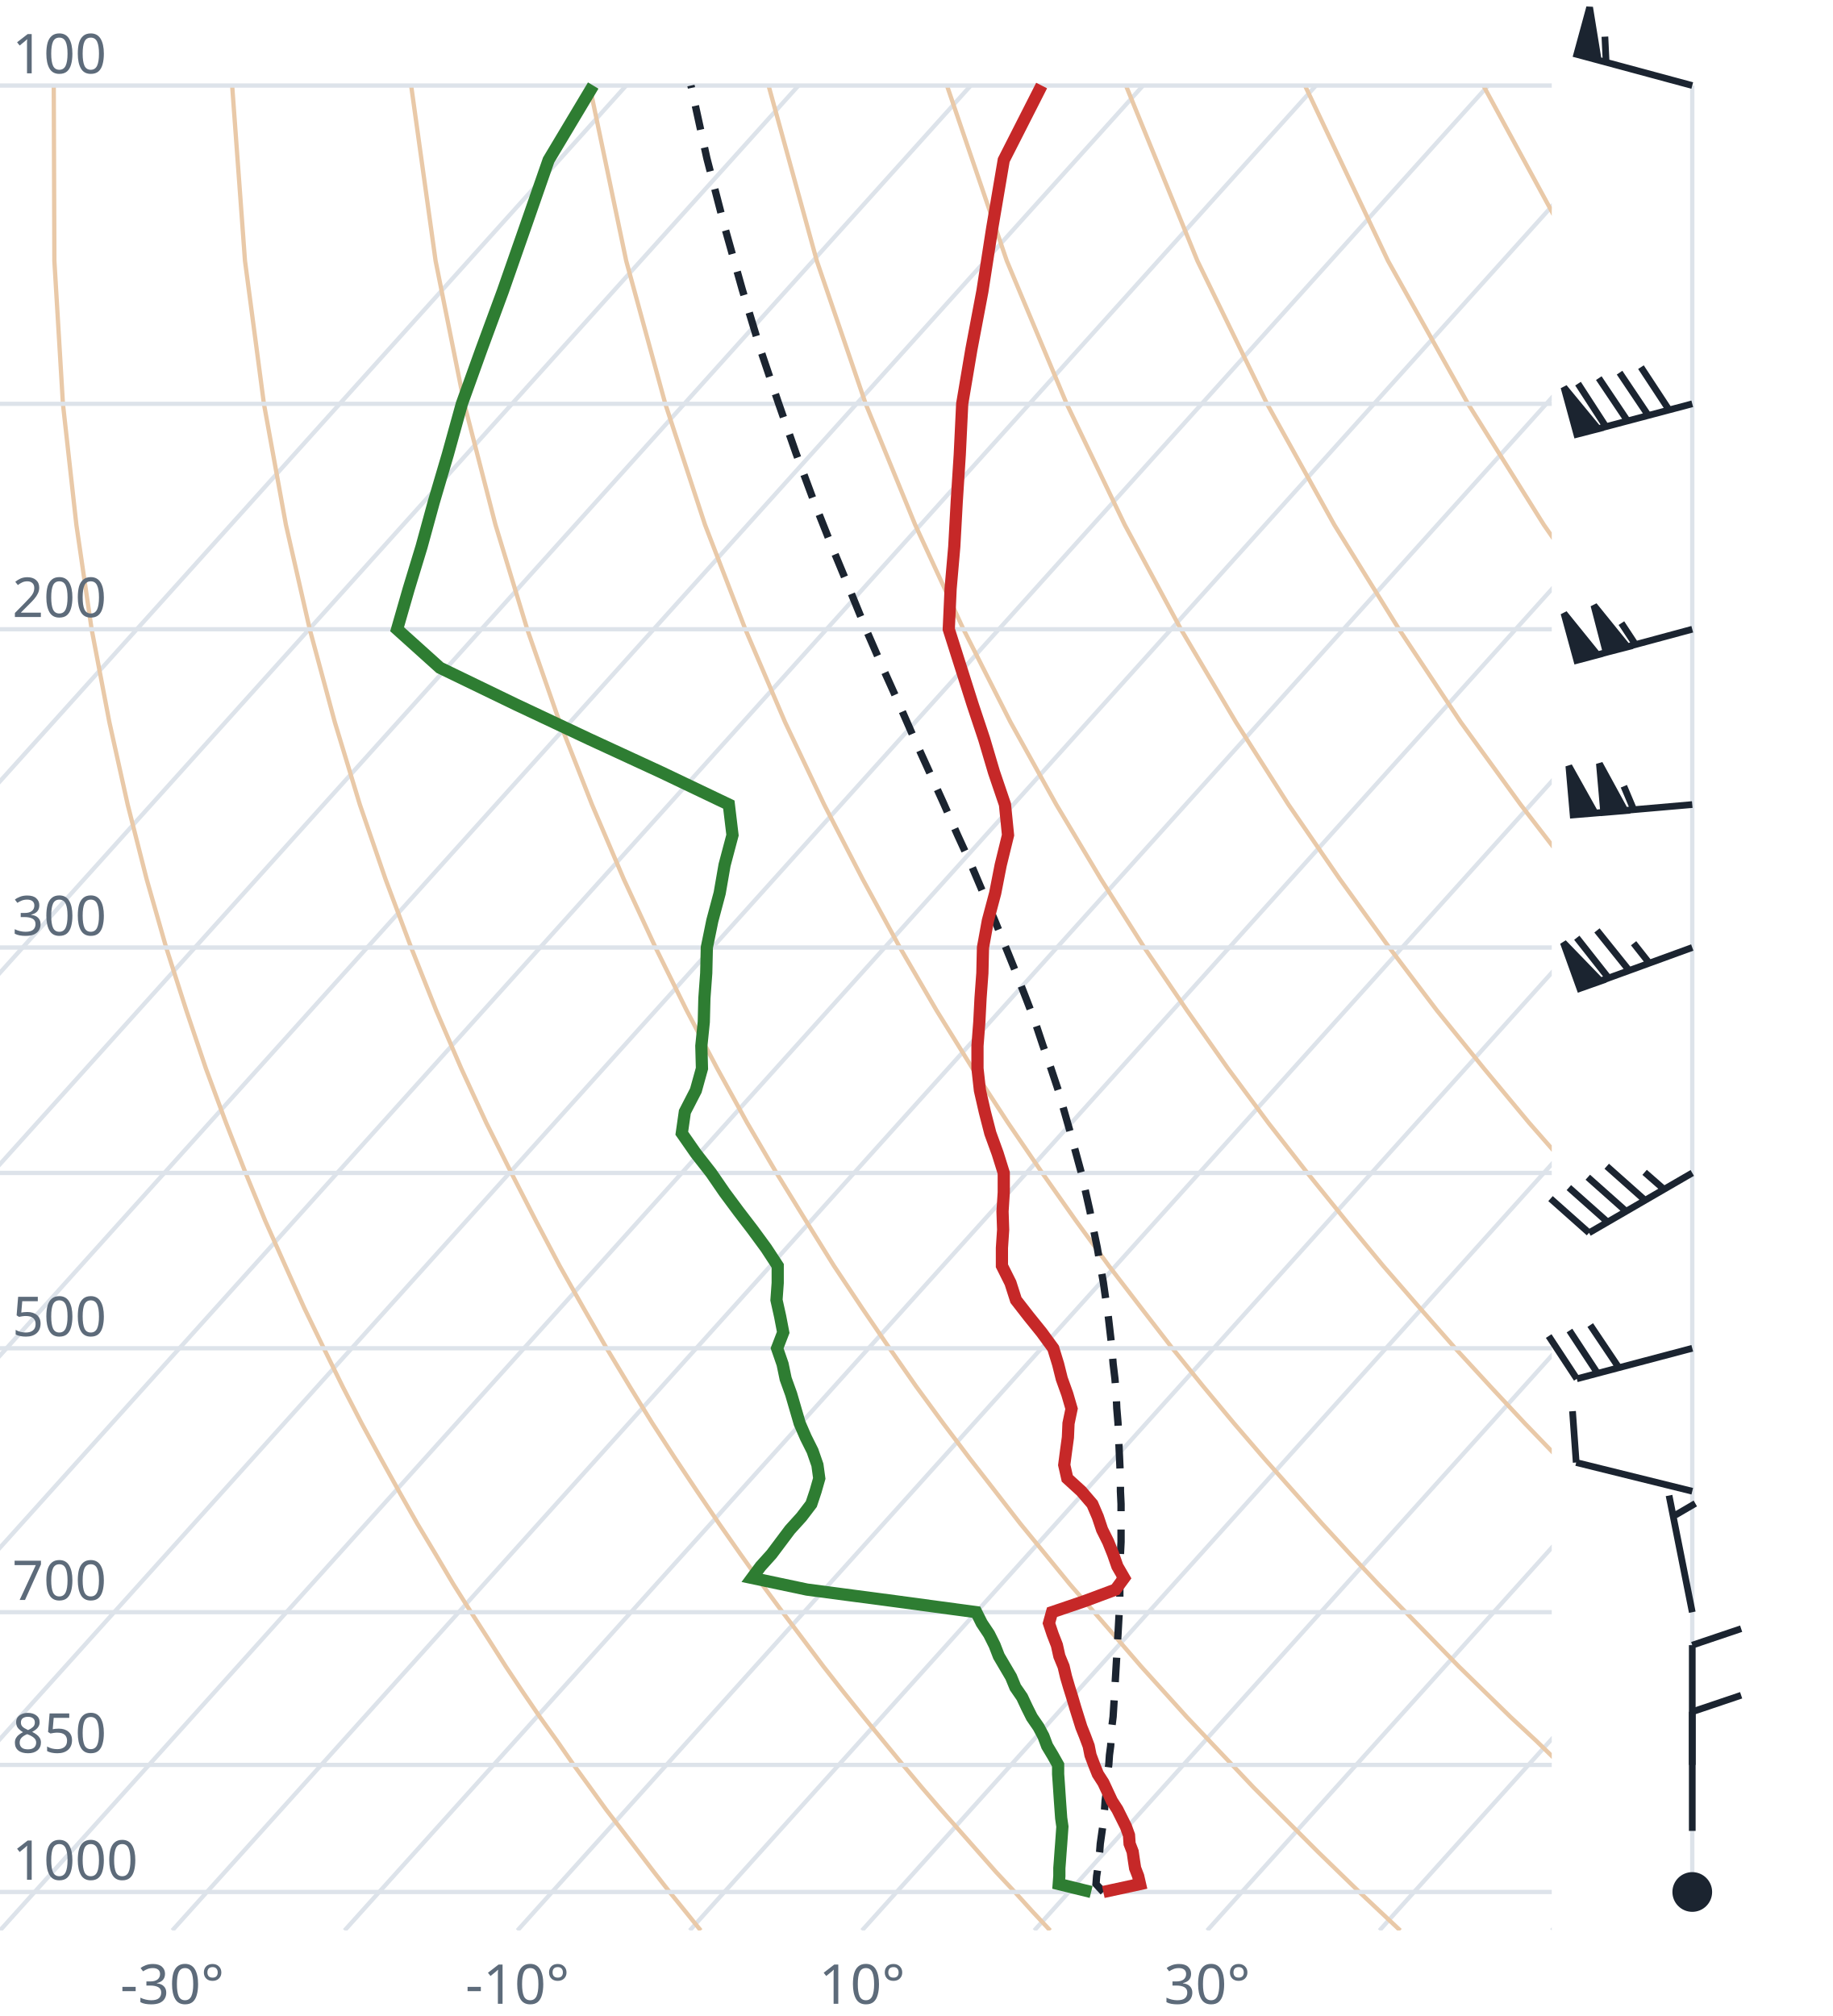
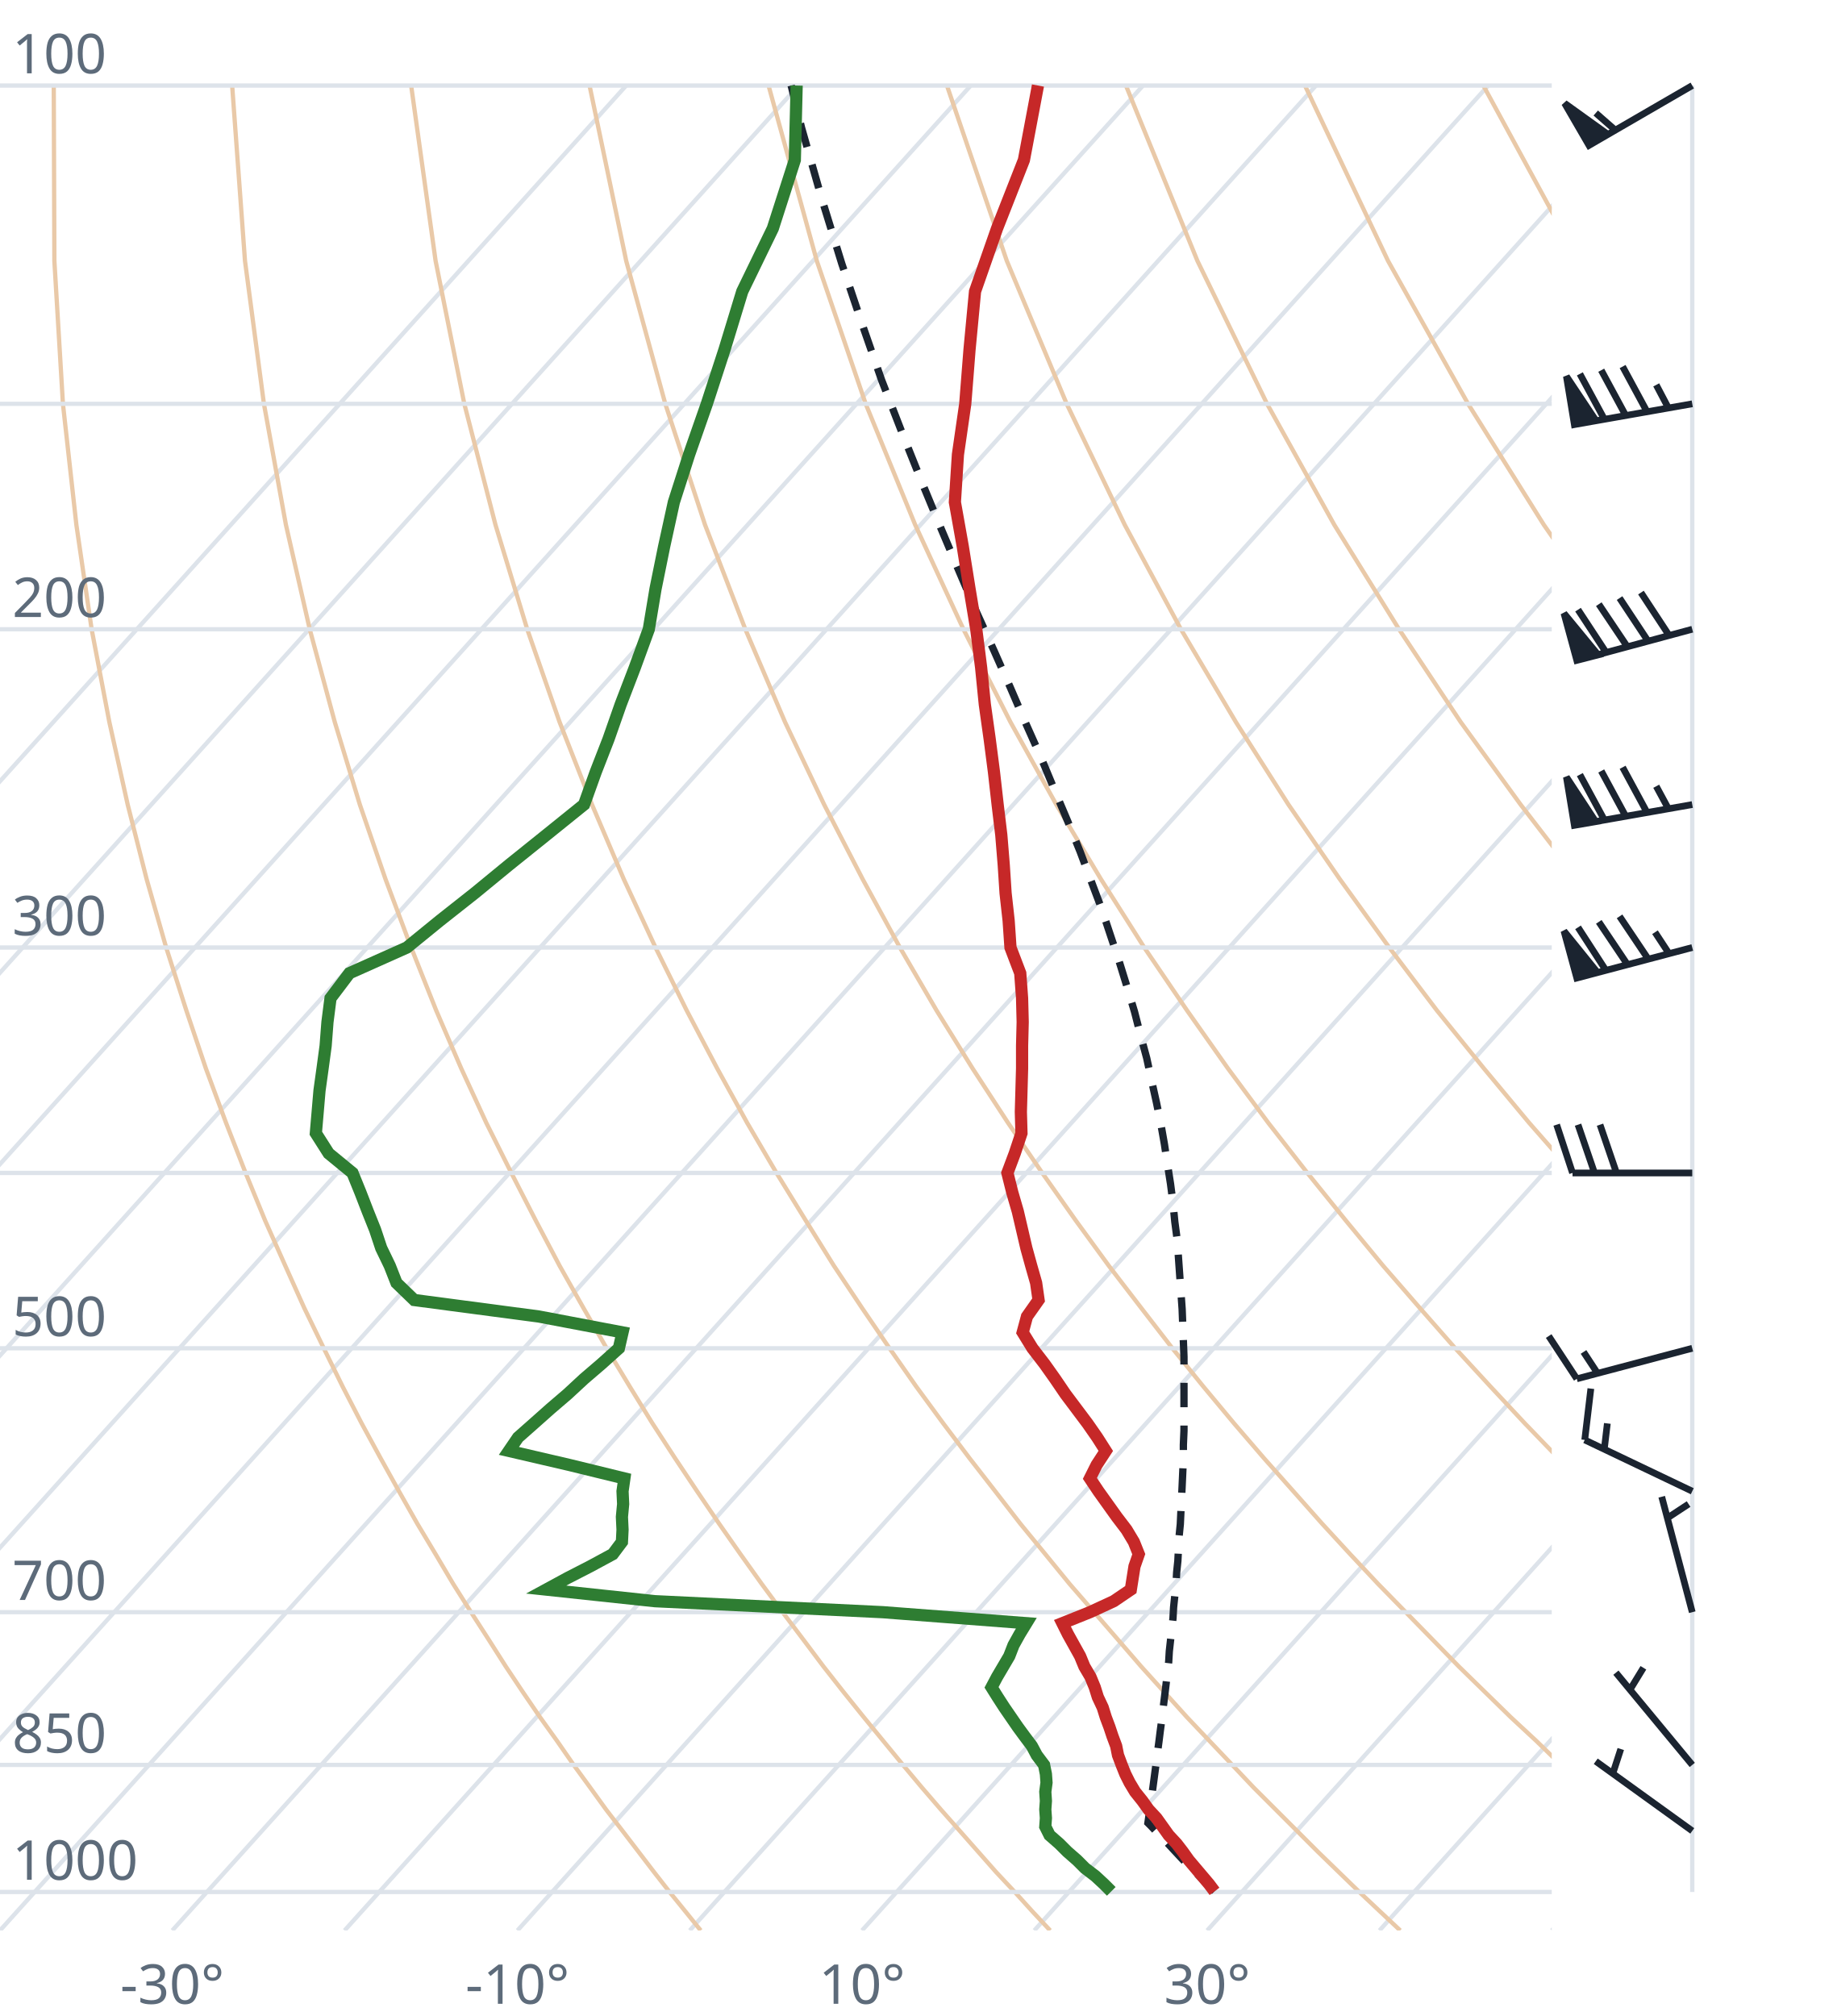
<svg xmlns="http://www.w3.org/2000/svg" viewBox="0 0 300 330" font-family="system-ui,sans-serif" font-size="9">
  <style>.g{stroke:#dde3ea;stroke-width:.7;fill:none}.ad{stroke:#e9c9a8;stroke-width:.7;fill:none}.t{stroke:#c62828;stroke-width:2;fill:none}.d{stroke:#2e7d32;stroke-width:2;fill:none}.pc{stroke:#1b2430;stroke-width:1.2;stroke-dasharray:4 3;fill:none}.barb{stroke:#1b2430;stroke-width:1.1;fill:#1b2430}text{fill:#5d6b7a}</style>
  <clipPath id="c">
    <rect x="0" y="0" width="254" height="316.0" />
  </clipPath>
  <g clip-path="url(#c)">
    <line class="g" x1="-169.3" y1="316.0" x2="102.5" y2="14.0" />
    <line class="g" x1="-141.1" y1="316.0" x2="130.7" y2="14.0" />
    <line class="g" x1="-112.9" y1="316.0" x2="158.9" y2="14.0" />
    <line class="g" x1="-84.7" y1="316.0" x2="187.1" y2="14.0" />
    <line class="g" x1="-56.4" y1="316.0" x2="215.4" y2="14.0" />
    <line class="g" x1="-28.2" y1="316.0" x2="243.6" y2="14.0" />
    <line class="g" x1="0.0" y1="316.0" x2="271.8" y2="14.0" />
    <line class="g" x1="28.2" y1="316.0" x2="300.0" y2="14.0" />
    <line class="g" x1="56.4" y1="316.0" x2="328.2" y2="14.0" />
    <line class="g" x1="84.7" y1="316.0" x2="356.5" y2="14.0" />
    <line class="g" x1="112.9" y1="316.0" x2="384.7" y2="14.0" />
    <line class="g" x1="141.1" y1="316.0" x2="412.9" y2="14.0" />
    <line class="g" x1="169.3" y1="316.0" x2="441.1" y2="14.0" />
    <line class="g" x1="197.6" y1="316.0" x2="469.4" y2="14.0" />
    <line class="g" x1="225.8" y1="316.0" x2="497.6" y2="14.0" />
    <line class="g" x1="254.0" y1="316.0" x2="525.8" y2="14.0" />
    <path class="ad" d="M114.7,316.0L112.2,312.9L109.6,309.7L107.1,306.5L104.5,303.1L101.9,299.7L99.2,296.2L96.6,292.6L93.9,288.9L91.2,285.0L88.4,281.1L85.6,277.0L82.8,272.8L80.0,268.4L77.1,263.9L74.2,259.3L71.3,254.4L68.3,249.4L65.3,244.1L62.3,238.7L59.2,233.0L56.1,227.0L53.0,220.7L49.8,214.1L46.7,207.2L43.4,199.8L40.2,192.0L37.0,183.8L33.7,174.9L30.5,165.4L27.2,155.1L24.0,143.9L20.9,131.7L17.9,118.2L15.0,103.0L12.5,85.9L10.3,66.1L8.9,42.7L8.8,14.0" />
    <path class="ad" d="M171.9,316.0L169.0,312.9L166.1,309.7L163.1,306.5L160.1,303.1L157.1,299.7L154.0,296.2L150.9,292.6L147.8,288.9L144.6,285.0L141.4,281.1L138.1,277.0L134.8,272.8L131.5,268.4L128.1,263.9L124.7,259.3L121.2,254.4L117.7,249.4L114.1,244.1L110.5,238.7L106.8,233.0L103.1,227.0L99.3,220.7L95.5,214.1L91.6,207.2L87.7,199.8L83.7,192.0L79.6,183.8L75.5,174.9L71.4,165.4L67.3,155.1L63.1,143.9L58.9,131.7L54.8,118.2L50.7,103.0L46.8,85.9L43.2,66.1L40.1,42.7L38.0,14.0" />
    <path class="ad" d="M229.2,316.0L225.9,312.9L222.5,309.7L219.2,306.5L215.7,303.1L212.3,299.7L208.8,296.2L205.2,292.6L201.7,288.9L198.0,285.0L194.3,281.1L190.6,277.0L186.8,272.8L183.0,268.4L179.1,263.9L175.1,259.3L171.1,254.4L167.0,249.4L162.9,244.1L158.7,238.7L154.4,233.0L150.0,227.0L145.6,220.7L141.1,214.1L136.5,207.2L131.9,199.8L127.1,192.0L122.3,183.8L117.4,174.9L112.4,165.4L107.3,155.1L102.1,143.9L96.9,131.7L91.6,118.2L86.3,103.0L81.1,85.9L76.0,66.1L71.3,42.7L67.3,14.0" />
    <path class="ad" d="M286.4,316.0L282.7,312.9L279.0,309.7L275.2,306.5L271.4,303.1L267.5,299.7L263.6,296.2L259.6,292.6L255.5,288.9L251.5,285.0L247.3,281.1L243.1,277.0L238.8,272.8L234.5,268.4L230.1,263.9L225.6,259.3L221.0,254.4L216.4,249.4L211.7,244.1L206.9,238.7L202.0,233.0L197.0,227.0L191.9,220.7L186.8,214.1L181.5,207.2L176.1,199.8L170.6,192.0L165.0,183.8L159.2,174.9L153.3,165.4L147.3,155.1L141.2,143.9L134.9,131.7L128.5,118.2L122.0,103.0L115.4,85.9L108.9,66.1L102.5,42.7L96.5,14.0" />
    <path class="ad" d="M343.6,316.0L339.5,312.9L335.4,309.7L331.2,306.5L327.0,303.1L322.7,299.7L318.3,296.2L313.9,292.6L309.4,288.9L304.9,285.0L300.3,281.1L295.6,277.0L290.8,272.8L286.0,268.4L281.0,263.9L276.0,259.3L270.9,254.4L265.7,249.4L260.5,244.1L255.1,238.7L249.6,233.0L244.0,227.0L238.2,220.7L232.4,214.1L226.4,207.2L220.3,199.8L214.0,192.0L207.6,183.8L201.0,174.9L194.3,165.4L187.3,155.1L180.2,143.9L172.9,131.7L165.4,118.2L157.7,103.0L149.8,85.9L141.7,66.1L133.7,42.7L125.8,14.0" />
    <path class="ad" d="M400.9,316.0L396.4,312.9L391.9,309.7L387.3,306.5L382.6,303.1L377.9,299.7L373.1,296.2L368.2,292.6L363.3,288.9L358.3,285.0L353.2,281.1L348.1,277.0L342.8,272.8L337.5,268.4L332.0,263.9L326.5,259.3L320.9,254.4L315.1,249.4L309.2,244.1L303.3,238.7L297.2,233.0L290.9,227.0L284.6,220.7L278.0,214.1L271.4,207.2L264.5,199.8L257.5,192.0L250.3,183.8L242.9,174.9L235.2,165.4L227.4,155.1L219.3,143.9L210.9,131.7L202.3,118.2L193.3,103.0L184.1,85.9L174.6,66.1L164.8,42.7L155.0,14.0" />
    <path class="ad" d="M458.1,316.0L453.2,312.9L448.3,309.7L443.3,306.5L438.2,303.1L433.1,299.7L427.9,296.2L422.6,292.6L417.2,288.9L411.7,285.0L406.2,281.1L400.5,277.0L394.8,272.8L389.0,268.4L383.0,263.9L376.9,259.3L370.8,254.4L364.5,249.4L358.0,244.1L351.5,238.7L344.8,233.0L337.9,227.0L330.9,220.7L323.7,214.1L316.3,207.2L308.7,199.8L300.9,192.0L292.9,183.8L284.7,174.9L276.2,165.4L267.4,155.1L258.3,143.9L248.9,131.7L239.1,118.2L229.0,103.0L218.4,85.9L207.4,66.1L196.0,42.7L184.3,14.0" />
    <path class="ad" d="M515.3,316.0L510.1,312.9L504.7,309.7L499.3,306.5L493.9,303.1L488.3,299.7L482.7,296.2L476.9,292.6L471.1,288.9L465.2,285.0L459.2,281.1L453.0,277.0L446.8,272.8L440.5,268.4L434.0,263.9L427.4,259.3L420.7,254.4L413.8,249.4L406.8,244.1L399.7,238.7L392.4,233.0L384.9,227.0L377.2,220.7L369.3,214.1L361.2,207.2L352.9,199.8L344.4,192.0L335.6,183.8L326.5,174.9L317.1,165.4L307.4,155.1L297.4,143.9L286.9,131.7L276.0,118.2L264.6,103.0L252.7,85.9L240.3,66.1L227.2,42.7L213.6,14.0" />
    <path class="ad" d="M572.6,316.0L566.9,312.9L561.2,309.7L555.4,306.5L549.5,303.1L543.5,299.7L537.4,296.2L531.3,292.6L525.0,288.9L518.6,285.0L512.1,281.1L505.5,277.0L498.8,272.8L491.9,268.4L485.0,263.9L477.9,259.3L470.6,254.4L463.2,249.4L455.6,244.1L447.9,238.7L439.9,233.0L431.8,227.0L423.5,220.7L415.0,214.1L406.2,207.2L397.2,199.8L387.9,192.0L378.3,183.8L368.4,174.9L358.1,165.4L347.5,155.1L336.4,143.9L324.9,131.7L312.9,118.2L300.3,103.0L287.1,85.9L273.1,66.1L258.4,42.7L242.8,14.0" />
    <path class="ad" d="M629.8,316.0L623.8,312.9L617.6,309.7L611.4,306.5L605.1,303.1L598.7,299.7L592.2,296.2L585.6,292.6L578.9,288.9L572.0,285.0L565.1,281.1L558.0,277.0L550.8,272.8L543.4,268.4L536.0,263.9L528.3,259.3L520.5,254.4L512.5,249.4L504.4,244.1L496.1,238.7L487.5,233.0L478.8,227.0L469.8,220.7L460.6,214.1L451.1,207.2L441.4,199.8L431.3,192.0L420.9,183.8L410.2,174.9L399.1,165.4L387.5,155.1L375.5,143.9L362.9,131.7L349.8,118.2L335.9,103.0L321.4,85.9L306.0,66.1L289.6,42.7L272.1,14.0" />
    <line class="g" x1="0" y1="309.7" x2="254" y2="309.7" />
    <line class="g" x1="0" y1="288.9" x2="254" y2="288.9" />
    <line class="g" x1="0" y1="263.9" x2="254" y2="263.9" />
    <line class="g" x1="0" y1="220.7" x2="254" y2="220.7" />
    <line class="g" x1="0" y1="192.0" x2="254" y2="192.0" />
    <line class="g" x1="0" y1="155.1" x2="254" y2="155.1" />
    <line class="g" x1="0" y1="103.0" x2="254" y2="103.0" />
    <line class="g" x1="0" y1="66.1" x2="254" y2="66.1" />
    <line class="g" x1="0" y1="14.0" x2="254" y2="14.0" />
-     <path class="pc" d="M180.6,309.7L179.4,308.4L179.4,308.4L179.5,307.1L179.7,305.8L179.8,304.5L180.0,303.1L180.1,301.8L180.3,300.4L180.5,299.0L180.6,297.6L180.8,296.2L180.9,294.7L181.1,293.3L181.2,291.8L181.3,290.3L181.5,288.8L181.6,287.3L181.8,285.8L181.9,284.2L182.0,282.6L182.2,281.0L182.3,279.4L182.4,277.8L182.5,276.1L182.6,274.4L182.7,272.7L182.8,271.0L182.9,269.3L183.0,267.5L183.1,265.7L183.2,263.9L183.3,262.0L183.3,260.2L183.4,258.2L183.4,256.3L183.4,254.4L183.5,252.4L183.5,250.3L183.5,248.3L183.5,246.2L183.4,244.1L183.4,241.9L183.3,239.7L183.2,237.5L183.1,235.2L183.0,232.9L182.8,230.5L182.7,228.1L182.5,225.7L182.2,223.2L182.0,220.6L181.7,218.0L181.4,215.4L181.0,212.7L180.6,209.9L180.1,207.1L179.6,204.2L179.0,201.3L178.4,198.2L177.7,195.1L177.0,192.0L176.1,188.7L175.2,185.4L174.2,181.9L173.2,178.4L172.0,174.8L170.7,171.1L169.4,167.2L167.9,163.3L166.3,159.2L164.6,155.0L162.8,150.6L160.9,146.1L158.9,141.4L156.7,136.6L154.5,131.6L152.1,126.3L149.6,120.8L147.1,115.1L144.4,109.1L141.7,102.9L139.0,96.3L136.1,89.3L133.2,82.0L130.3,74.2L127.4,65.9L124.4,57.0L121.5,47.4L118.6,37.1L115.7,25.9L113.1,14.0" />
-     <path class="t" d="M180.6,309.7L186.6,308.4L186.3,307.1L185.8,305.8L185.6,304.5L185.4,303.1L184.9,301.8L184.8,300.4L184.3,299.0L183.6,297.6L182.9,296.2L182.0,294.8L181.3,293.3L180.6,291.8L179.7,290.4L179.1,288.9L178.5,287.3L178.2,285.8L177.6,284.2L177.0,282.7L176.5,281.1L176.0,279.5L175.5,277.8L175.0,276.2L174.5,274.5L174.1,272.8L173.4,271.1L173.0,269.3L172.3,267.5L171.7,265.7L172.2,263.9L177.5,262.1L182.6,260.2L184.0,258.3L182.9,256.4L182.2,254.4L181.4,252.4L180.4,250.4L179.7,248.3L178.8,246.2L177.0,244.1L174.7,242.0L174.2,239.8L174.5,237.5L174.8,235.3L174.9,233.0L175.4,230.6L174.7,228.2L173.8,225.7L173.2,223.3L172.4,220.7L170.5,218.1L168.4,215.5L166.3,212.8L165.4,210.0L164.0,207.2L164.0,204.3L164.2,201.3L164.1,198.3L164.3,195.2L164.3,192.0L163.3,188.8L162.1,185.5L161.2,182.0L160.4,178.5L160.0,174.9L160.0,171.2L160.3,167.3L160.5,163.4L160.8,159.3L160.9,155.1L161.7,150.7L162.9,146.2L163.8,141.6L165.0,136.7L164.5,131.7L162.7,126.4L161.1,121.0L159.2,115.3L157.3,109.3L155.3,103.0L155.6,96.4L156.2,89.5L156.6,82.2L157.1,74.4L157.5,66.1L159.0,57.2L160.8,47.7L162.4,37.4L164.3,26.2L170.5,14.0" />
-     <path class="d" d="M178.6,309.7L173.3,308.4L173.4,307.1L173.4,305.8L173.5,304.5L173.6,303.1L173.7,301.8L173.8,300.4L173.9,299.0L173.7,297.6L173.6,296.2L173.5,294.8L173.4,293.3L173.3,291.8L173.2,290.4L173.2,288.9L172.3,287.3L171.4,285.8L170.8,284.2L170.0,282.7L168.9,281.1L168.1,279.5L167.3,277.8L166.2,276.2L165.5,274.5L164.5,272.8L163.5,271.1L162.8,269.3L161.9,267.5L160.7,265.7L159.8,263.9L146.5,262.1L132.1,260.2L123.1,258.3L124.5,256.4L126.3,254.4L127.8,252.4L129.3,250.4L131.2,248.3L132.8,246.2L133.5,244.1L134.1,242.0L133.8,239.8L133.0,237.5L131.9,235.3L130.9,233.0L130.2,230.6L129.5,228.2L128.6,225.7L128.1,223.3L127.2,220.7L128.2,218.1L127.7,215.5L127.1,212.8L127.3,210.0L127.3,207.2L125.4,204.3L123.2,201.3L120.9,198.3L118.6,195.2L116.4,192.0L113.9,188.8L111.6,185.5L112.1,182.0L113.9,178.5L114.9,174.9L114.8,171.2L115.2,167.3L115.3,163.4L115.6,159.3L115.7,155.1L116.6,150.7L117.8,146.2L118.6,141.6L119.9,136.7L119.3,131.7L108.2,126.4L96.5,121.0L84.4,115.3L72.0,109.3L65.0,103.0L66.9,96.4L69.0,89.5L71.0,82.2L73.3,74.4L75.6,66.1L78.8,57.2L82.3,47.7L85.9,37.4L89.8,26.2L97.1,14.0" />
+     <path class="pc" d="M198.8,309.6L197.5,308.3L196.2,307.0L194.9,305.7L193.6,304.4L192.3,303.0L191.0,301.6L189.7,300.3L188.4,298.9L187.9,298.4L188.1,297.0L188.3,295.6L188.5,294.1L188.7,292.7L188.9,291.2L189.1,289.7L189.3,288.2L189.5,286.6L189.7,285.1L189.9,283.5L190.1,282.0L190.3,280.3L190.5,278.7L190.7,277.1L190.9,275.4L191.1,273.7L191.3,272.0L191.4,270.3L191.6,268.5L191.8,266.7L192.0,264.9L192.1,263.1L192.3,261.2L192.5,259.3L192.6,257.4L192.8,255.5L192.9,253.5L193.0,251.5L193.2,249.5L193.3,247.4L193.4,245.3L193.5,243.2L193.6,241.0L193.7,238.8L193.7,236.5L193.8,234.2L193.8,231.9L193.8,229.5L193.8,227.1L193.8,224.6L193.8,222.1L193.7,219.5L193.6,216.9L193.5,214.3L193.3,211.5L193.1,208.7L192.9,205.9L192.7,203.0L192.3,200.0L192.0,196.9L191.6,193.8L191.1,190.6L190.6,187.3L190.0,183.9L189.3,180.5L188.5,176.9L187.7,173.2L186.7,169.5L185.7,165.6L184.5,161.6L183.2,157.4L181.8,153.2L180.3,148.7L178.6,144.2L176.8,139.4L174.8,134.5L172.6,129.3L170.4,124.0L167.9,118.4L165.4,112.6L162.7,106.5L159.8,100.1L156.9,93.3L153.9,86.2L150.8,78.7L147.6,70.7L144.3,62.2L141.1,53.0L137.8,43.2L134.5,32.5L131.2,20.9L129.5,14.0" />
+     <path class="t" d="M198.8,309.6L197.9,308.4L196.8,307.1L195.7,305.8L194.6,304.5L193.6,303.1L192.6,301.8L191.3,300.4L190.3,299.0L189.3,297.6L188.0,296.2L187.0,294.8L185.8,293.3L184.9,291.8L184.2,290.4L183.6,288.9L183.0,287.3L182.7,285.8L182.1,284.2L181.6,282.7L181.0,281.1L180.5,279.5L179.7,277.8L179.2,276.2L178.5,274.5L177.5,272.8L176.8,271.1L175.8,269.3L174.8,267.5L173.9,265.7L178.4,263.9L182.3,262.1L185.1,260.2L185.4,258.3L185.7,256.4L186.4,254.4L185.6,252.4L184.4,250.4L182.8,248.3L181.3,246.2L179.8,244.1L178.4,242.0L179.5,239.8L181.0,237.5L179.6,235.3L178.0,233.0L176.2,230.6L174.4,228.2L172.7,225.7L171.0,223.3L169.0,220.7L167.4,218.1L168.1,215.5L170.0,212.8L169.6,210.0L168.8,207.2L168.0,204.3L167.3,201.3L166.6,198.3L165.7,195.2L164.9,192.0L166.1,188.8L167.2,185.5L167.1,182.0L167.2,178.5L167.3,174.9L167.3,171.2L167.4,167.3L167.3,163.4L167.0,159.3L165.4,155.1L165.1,150.7L164.6,146.2L164.3,141.6L163.9,136.7L163.3,131.7L162.7,126.4L162.0,121.0L161.2,115.3L160.6,109.3L159.8,103.0L158.7,96.4L157.6,89.5L156.3,82.2L156.8,74.4L158.0,66.1L158.7,57.2L159.6,47.7L163.2,37.4L167.6,26.2L169.9,14.0" />
+     <path class="d" d="M181.9,309.6L180.7,308.4L179.3,307.1L177.6,305.8L176.3,304.5L174.7,303.1L173.4,301.8L171.8,300.4L171.1,299.0L171.2,297.6L171.1,296.2L171.2,294.8L171.1,293.3L171.3,291.8L171.2,290.4L170.9,288.9L169.7,287.3L168.9,285.8L167.7,284.2L166.6,282.7L165.5,281.1L164.4,279.5L163.3,277.8L162.3,276.2L163.2,274.5L164.2,272.8L165.2,271.1L165.9,269.3L166.9,267.5L168.0,265.7L144.5,263.9L107.2,262.1L89.4,260.2L92.9,258.3L96.6,256.4L100.3,254.4L101.8,252.4L101.9,250.4L101.8,248.3L102.0,246.2L101.9,244.1L102.2,242.0L93.2,239.8L83.3,237.5L84.8,235.3L87.4,233.0L90.1,230.6L92.9,228.2L95.6,225.7L98.4,223.3L101.3,220.7L101.9,218.1L88.2,215.5L67.8,212.8L64.9,210.0L63.8,207.2L62.4,204.3L61.4,201.3L60.2,198.3L59.0,195.2L57.7,192.0L53.8,188.8L51.7,185.5L52.0,182.0L52.3,178.5L52.8,174.9L53.3,171.2L53.6,167.3L54.1,163.4L57.2,159.3L66.6,155.1L72.0,150.7L77.7,146.2L83.3,141.6L89.4,136.7L95.6,131.7L97.5,126.4L99.6,121.0L101.6,115.3L103.9,109.3L106.2,103.0L107.3,96.4L108.7,89.5L110.3,82.2L112.8,74.4L115.7,66.1L118.6,57.2L121.5,47.7L126.5,37.4L130.1,26.2L130.4,14.0" />
  </g>
  <text x="2" y="307.7">1000</text>
  <text x="2" y="286.9">850</text>
  <text x="2" y="261.9">700</text>
  <text x="2" y="218.7">500</text>
  <text x="2" y="153.1">300</text>
  <text x="2" y="101.0">200</text>
  <text x="2" y="12.0">100</text>
  <text x="28.2" y="328" text-anchor="middle">-30°</text>
  <text x="84.7" y="328" text-anchor="middle">-10°</text>
  <text x="141.1" y="328" text-anchor="middle">10°</text>
  <text x="197.6" y="328" text-anchor="middle">30°</text>
  <line class="g" x1="277.0" y1="309.7" x2="277.0" y2="14.0" />
-   <circle class="barb" cx="277.0" cy="309.7" r="2.7" fill="none" />
-   <path class="barb" d="M277.0,299.7L277.0,280.2M277.0,280.2L285.0,277.5" />
-   <path class="barb" d="M277.0,288.9L277.0,269.3M277.0,269.3L285.0,266.6" />
-   <path class="barb" d="M277.0,263.9L273.2,244.8M273.9,248.2L277.5,246.1" />
-   <path class="barb" d="M277.0,244.1L258.0,239.4M258.0,239.4L257.4,231.0" />
-   <path class="barb" d="M277.0,220.7L258.1,225.7M258.1,225.7L253.5,218.7M261.5,224.8L256.9,217.8M265.0,223.9L260.3,216.9" />
-   <path class="barb" d="M277.0,192.0L260.1,201.8M260.1,201.8L253.8,196.2M263.1,200.0L256.8,194.4M266.2,198.3L259.9,192.7M269.3,196.5L263.0,190.9M272.4,194.7L269.2,191.9" />
-   <path class="barb" d="M277.0,155.1L258.6,161.8M258.6,161.8L255.9,154.3L262.0,160.6ZM263.3,160.1L258.1,153.5M266.7,158.9L261.4,152.3M270.0,157.7L267.4,154.4" />
-   <path class="barb" d="M277.0,131.7L257.5,133.4M257.5,133.4L256.8,125.4L261.1,133.1ZM262.5,133.0L261.8,125.0L266.0,132.7ZM267.4,132.5L265.8,128.7" />
-   <path class="barb" d="M277.0,103.0L258.1,108.1M258.1,108.1L256.0,100.4L261.5,107.2ZM262.9,106.8L260.9,99.1L266.4,105.9ZM267.7,105.5L265.4,102.0" />
-   <path class="barb" d="M277.0,66.1L258.1,71.1M258.1,71.1L256.0,63.4L261.6,70.2ZM262.9,69.9L258.3,62.8M266.4,68.9L261.7,61.9M269.8,68.0L265.1,61.0M273.2,67.1L268.6,60.1" />
-   <path class="barb" d="M277.0,14.0L258.1,8.9M258.1,8.9L260.2,1.2L261.6,9.8ZM262.9,10.2L262.7,6.0" />
+   <path class="barb" d="M277.0,299.7L261.2,288.3M264.0,290.3L265.3,286.3" />
+   <path class="barb" d="M277.0,288.9L264.5,273.8M266.8,276.6L269.0,273.0" />
+   <path class="barb" d="M277.0,263.9L272.0,245.0M272.9,248.5L276.4,246.2" />
+   <path class="barb" d="M277.0,244.1L259.4,235.7M259.4,235.7L260.4,227.3M262.6,237.2L263.1,233.0" />
+   <path class="barb" d="M277.0,220.7L258.1,225.7M258.1,225.7L253.5,218.7M261.5,224.8L259.2,221.3" />
+   <path class="barb" d="M277.0,192.0L257.4,192.0M257.4,192.0L254.8,184.1M261.0,192.0L258.3,184.1M264.6,192.0L261.9,184.1" />
+   <path class="barb" d="M277.0,155.1L258.1,160.1M258.1,160.1L256.0,152.4L261.5,159.2ZM262.9,158.9L258.3,151.8M266.4,157.9L261.7,150.9M269.8,157.0L265.1,150.0M273.2,156.1L270.9,152.6" />
+   <path class="barb" d="M277.0,131.7L257.7,135.1M257.7,135.1L256.4,127.2L261.2,134.5ZM262.6,134.2L258.6,126.8M266.1,133.6L262.1,126.2M269.6,133.0L265.6,125.6M273.1,132.4L271.1,128.7" />
+   <path class="barb" d="M277.0,103.0L258.1,108.1M258.1,108.1L256.0,100.4L261.6,107.2ZM262.9,106.8L258.3,99.8M266.4,105.9L261.7,98.9M269.8,105.0L265.1,97.9M273.2,104.0L268.6,97.0" />
+   <path class="barb" d="M277.0,66.1L257.7,69.5M257.7,69.5L256.4,61.6L261.2,68.8ZM262.6,68.6L258.6,61.2M266.1,68.0L262.1,60.6M269.6,67.4L265.6,60.0M273.1,66.8L271.1,63.0" />
+   <path class="barb" d="M277.0,14.0L260.1,23.8M260.1,23.8L256.1,16.9L263.2,22.0ZM264.4,21.3L261.2,18.5" />
</svg>
